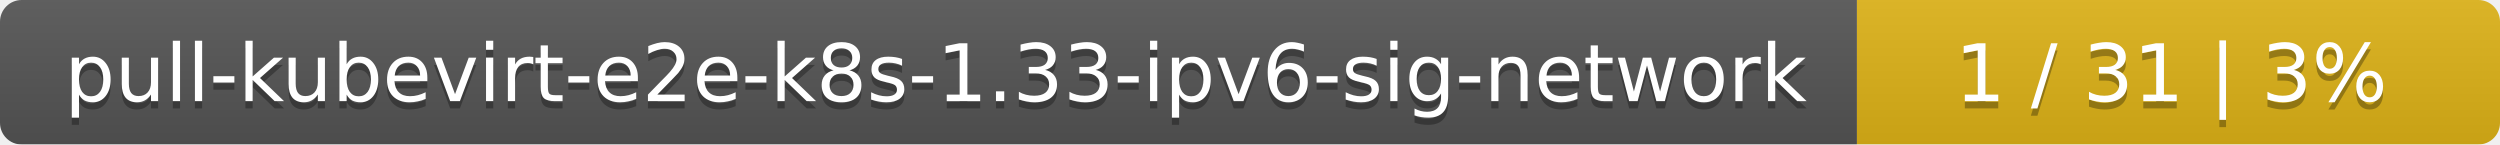
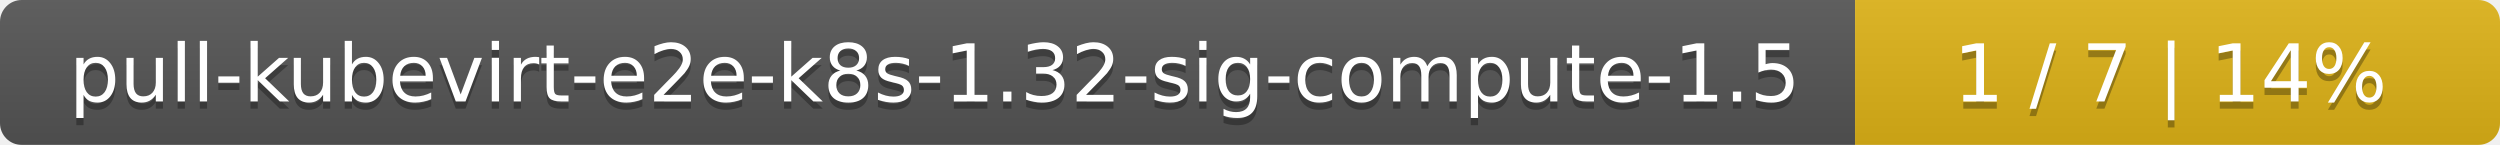
- <svg xmlns="http://www.w3.org/2000/svg" width="346" height="20">
+ <svg xmlns="http://www.w3.org/2000/svg" width="345" height="20">
  <linearGradient id="smooth" x2="0" y2="100%">
    <stop offset="0" stop-color="#bbb" stop-opacity=".1" />
    <stop offset="1" stop-opacity=".1" />
  </linearGradient>
  <mask id="round">
-     <rect width="346" height="20" rx="3" fill="#fff" />
+     <rect width="345" height="20" rx="3" fill="#fff" />
  </mask>
  <g mask="url(#round)">
-     <rect width="257" height="20" fill="#555" />
-     <rect x="257" width="89" height="20" fill="#dfb317" />
-     <rect width="346" height="20" fill="url(#smooth)" />
+     <rect width="256" height="20" fill="#555" />
+     <rect x="256" width="89" height="20" fill="#dfb317" />
+     <rect width="345" height="20" fill="url(#smooth)" />
  </g>
  <g fill="#fff" text-anchor="middle" font-family="DejaVu Sans,Verdana,Geneva,sans-serif" font-size="11">
-     <text x="129.5" y="15" fill="#010101" fill-opacity=".3">pull-kubevirt-e2e-k8s-1.33-ipv6-sig-network</text>
-     <text x="129.5" y="14">pull-kubevirt-e2e-k8s-1.33-ipv6-sig-network</text>
-     <text x="300.5" y="15" fill="#010101" fill-opacity=".3">1 / 31    |    3%</text>
-     <text x="300.5" y="14">1 / 31    |    3%</text>
+     <text x="129" y="15" fill="#010101" fill-opacity=".3">pull-kubevirt-e2e-k8s-1.32-sig-compute-1.5</text>
+     <text x="129" y="14">pull-kubevirt-e2e-k8s-1.32-sig-compute-1.5</text>
+     <text x="299.5" y="15" fill="#010101" fill-opacity=".3">1 / 7    |    14%</text>
+     <text x="299.5" y="14">1 / 7    |    14%</text>
  </g>
</svg>
